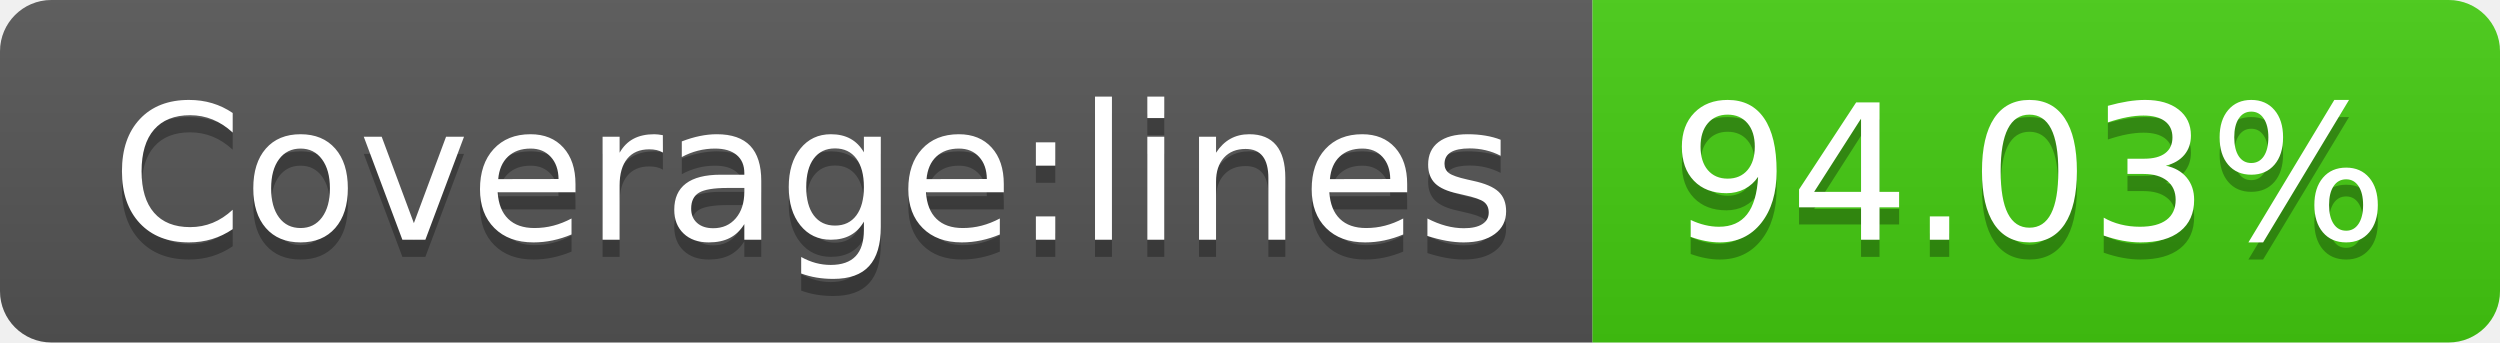
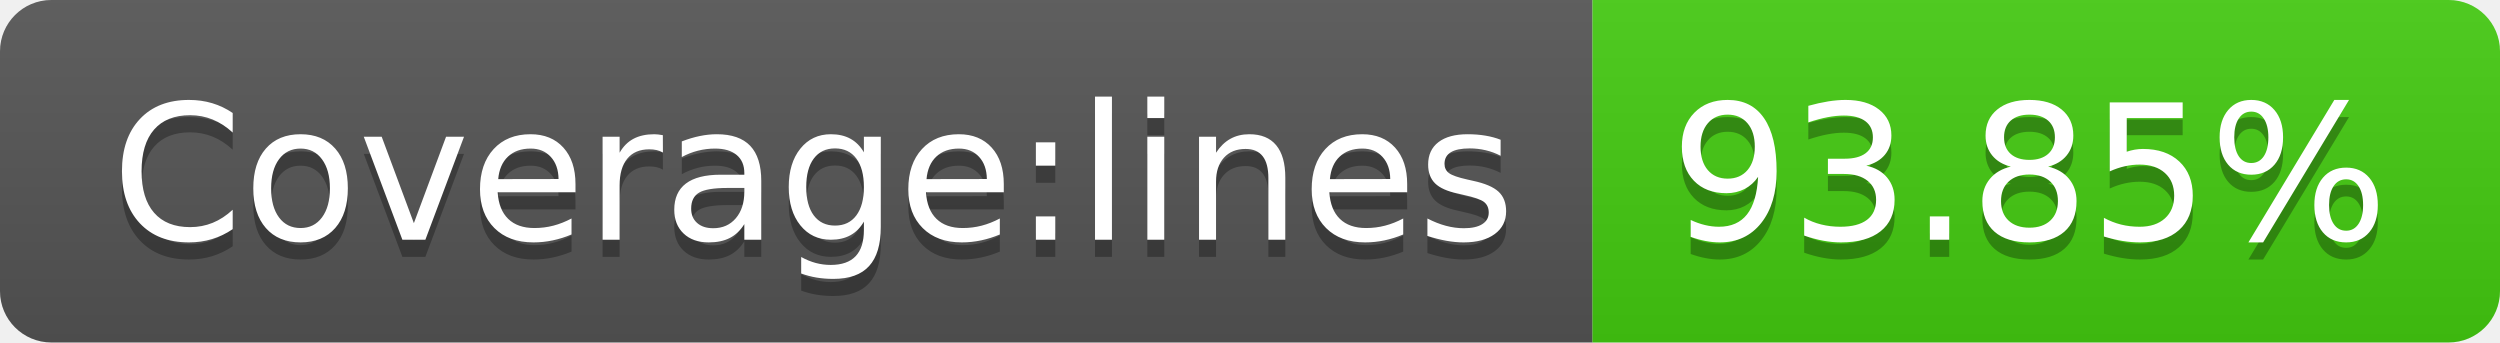
<svg xmlns="http://www.w3.org/2000/svg" width="146" height="20">
  <linearGradient id="s" x2="0" y2="100%">
    <stop offset="0" stop-color="#bbb" stop-opacity=".1" />
    <stop offset="1" stop-opacity=".1" />
  </linearGradient>
  <clipPath id="r">
    <rect width="146" height="20" rx="3" fill="#fff" />
  </clipPath>
  <g clip-path="url(#r)">
    <rect width="93" height="20" fill="#555" />
    <rect x="93" width="53" height="20" fill="#4c1" />
    <rect width="146" height="20" fill="url(#s)" />
  </g>
  <g fill="#fff" text-anchor="middle" font-family="Verdana,Geneva,DejaVu Sans,sans-serif" text-rendering="geometricPrecision" font-size="110">
    <text x="475" y="150" fill="#010101" fill-opacity=".3" transform="scale(.1)" textLength="830">Coverage:lines</text>
    <text x="475" y="140" transform="scale(.1)" textLength="830">Coverage:lines</text>
-     <text x="1185" y="150" fill="#010101" fill-opacity=".3" transform="scale(.1)" textLength="430">94.03%</text>
-     <text x="1185" y="140" transform="scale(.1)" textLength="430">94.03%</text>
+     <text x="1185" y="150" fill="#010101" fill-opacity=".3" transform="scale(.1)" textLength="430">93.85%</text>
+     <text x="1185" y="140" transform="scale(.1)" textLength="430">93.85%</text>
  </g>
</svg>
